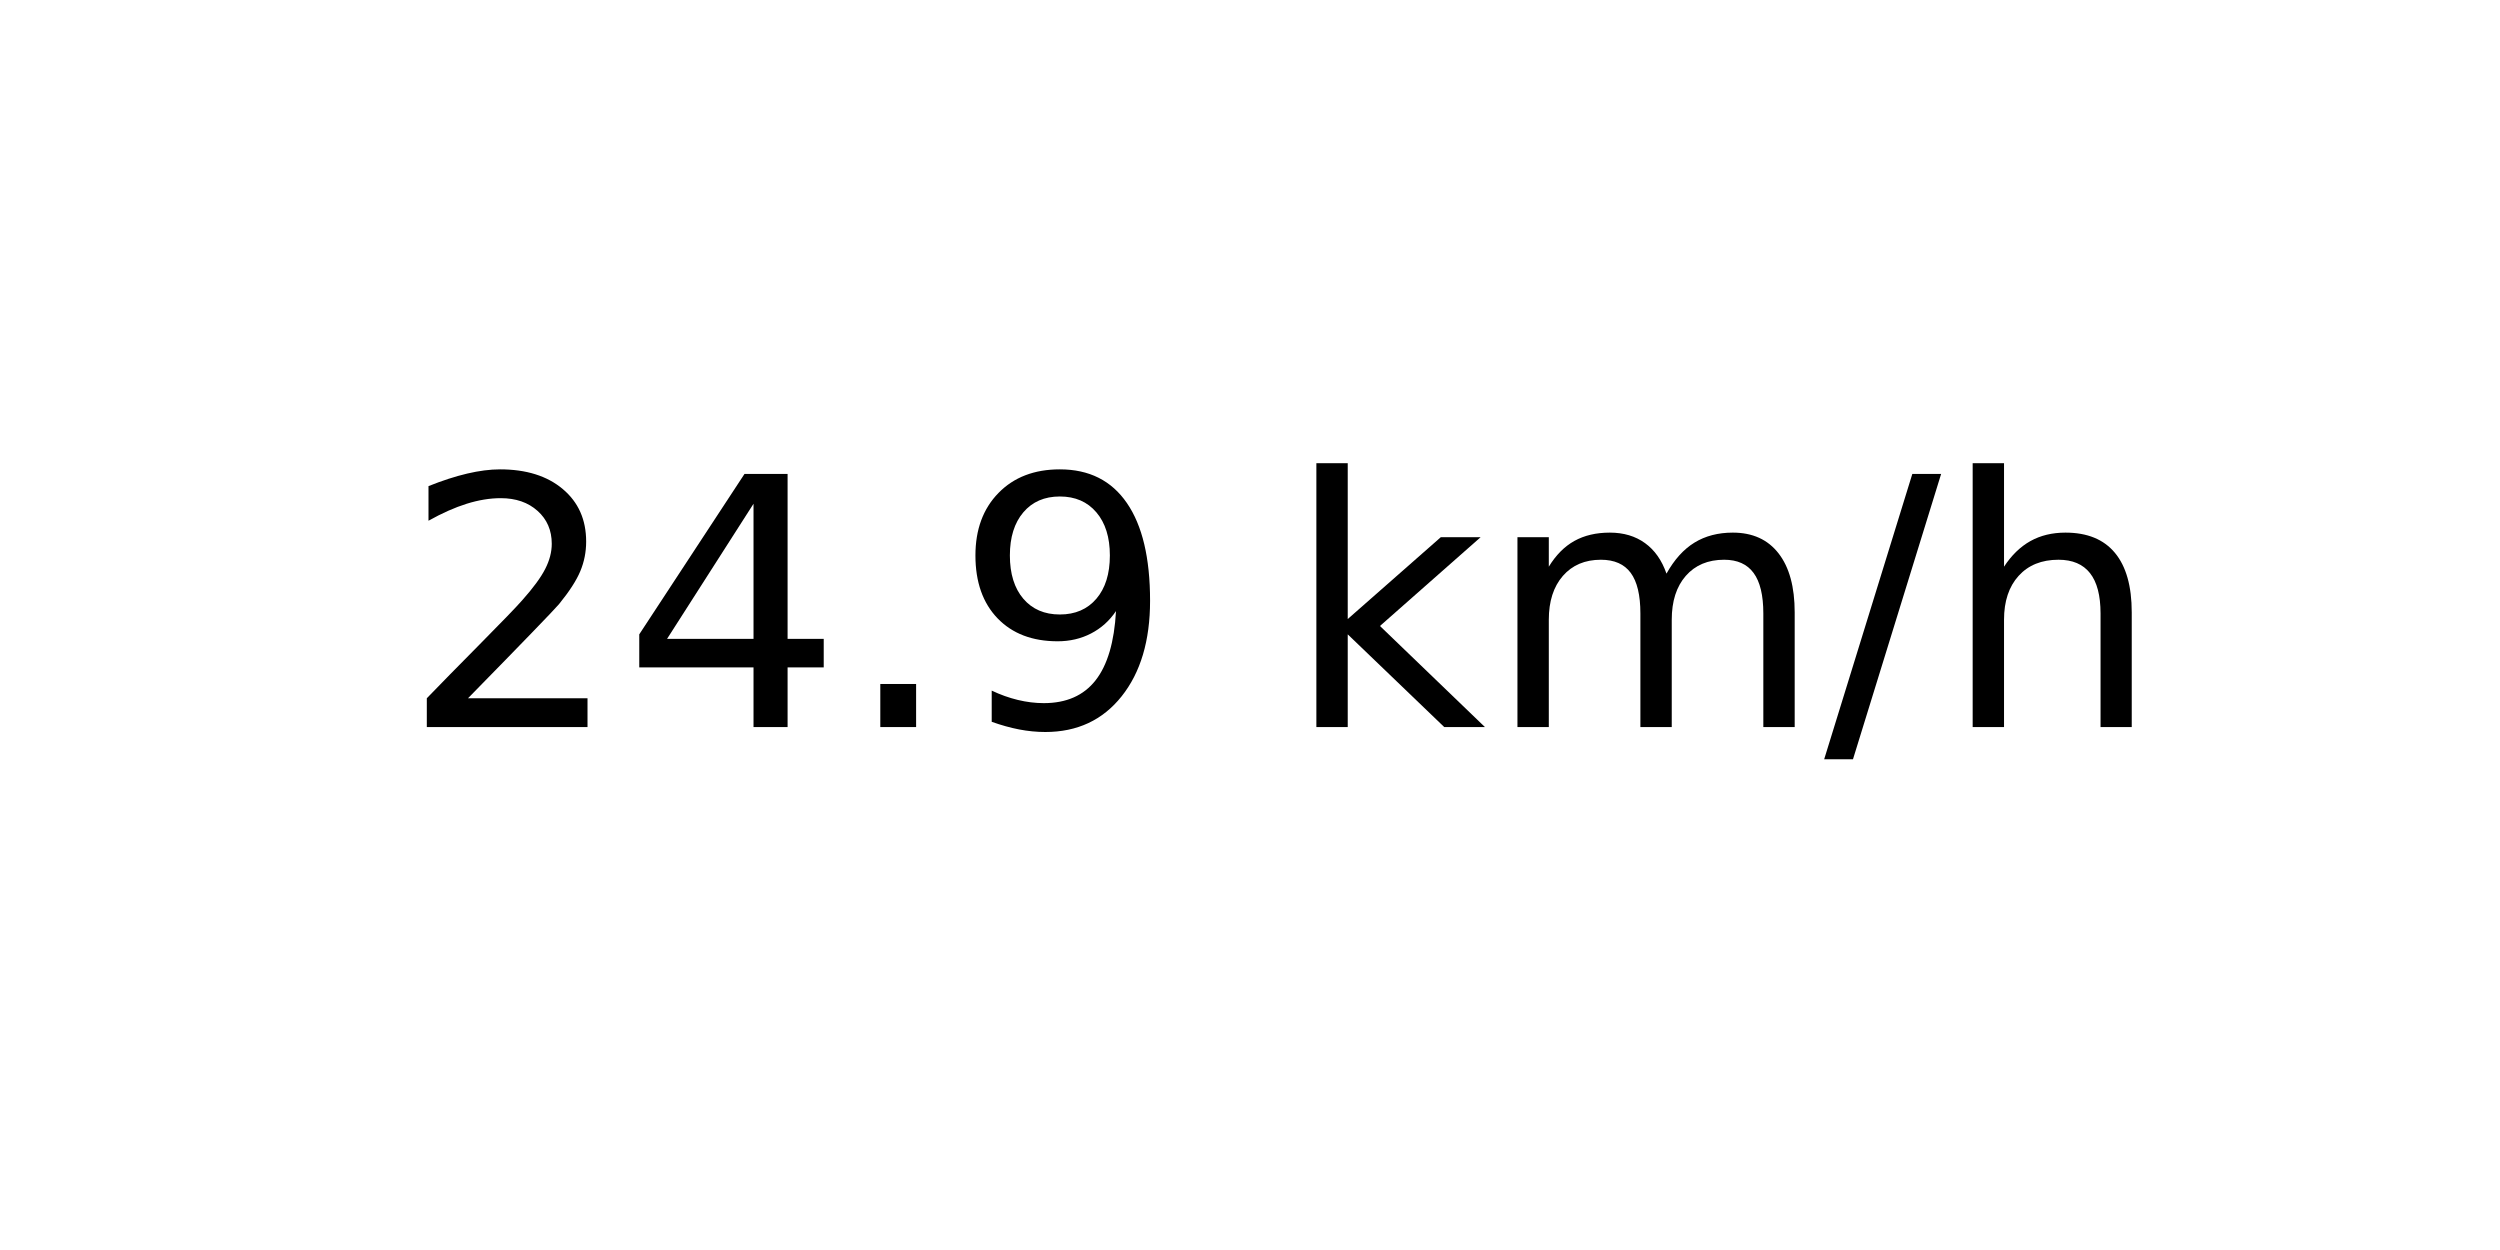
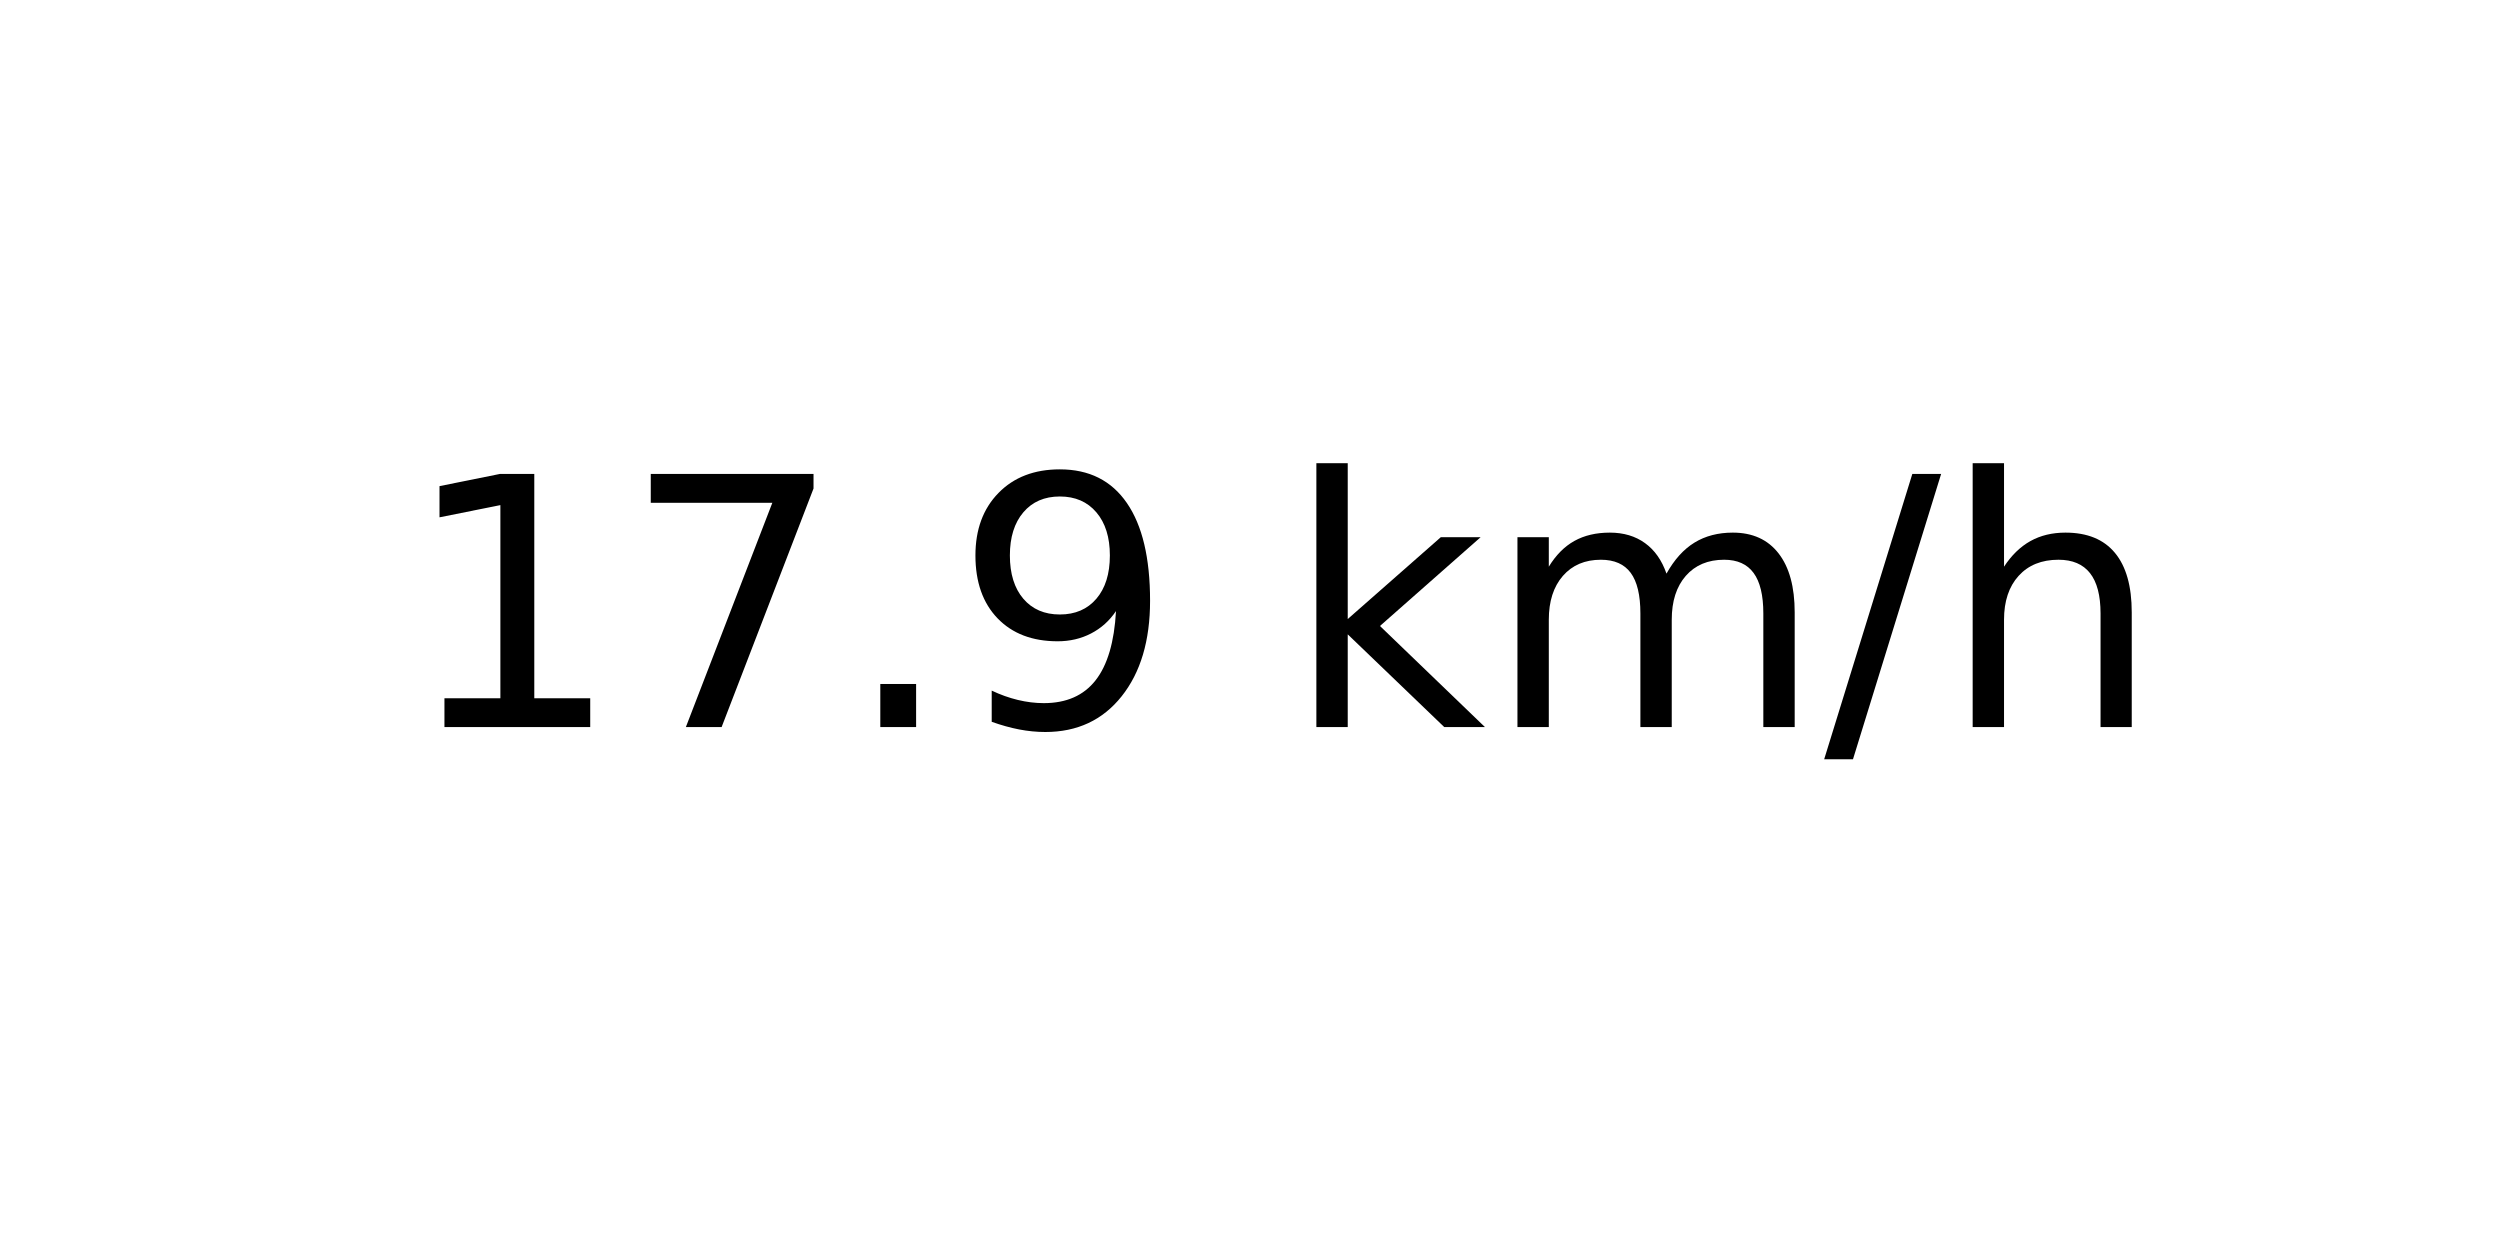
<svg xmlns="http://www.w3.org/2000/svg" xmlns:xlink="http://www.w3.org/1999/xlink" width="72pt" height="36pt" viewBox="0 0 72 36" version="1.1">
  <defs>
    <style type="text/css">*{stroke-linejoin: round; stroke-linecap: butt}</style>
  </defs>
  <g id="figure_1">
    <g id="axes_1">
      <g id="text_1">
        <g transform="translate(11.55937 20.93937) scale(0.1 -0.1)">
          <defs>
-             <path id="DejaVuSans-32" d="M 1228 531  L 3431 531  L 3431 0  L 469 0  L 469 531  Q 828 903 1448 1529  Q 2069 2156 2228 2338  Q 2531 2678 2651 2914  Q 2772 3150 2772 3378  Q 2772 3750 2511 3984  Q 2250 4219 1831 4219  Q 1534 4219 1204 4116  Q 875 4013 500 3803  L 500 4441  Q 881 4594 1212 4672  Q 1544 4750 1819 4750  Q 2544 4750 2975 4387  Q 3406 4025 3406 3419  Q 3406 3131 3298 2873  Q 3191 2616 2906 2266  Q 2828 2175 2409 1742  Q 1991 1309 1228 531  z " transform="scale(0.015625)" />
-             <path id="DejaVuSans-34" d="M 2419 4116  L 825 1625  L 2419 1625  L 2419 4116  z M 2253 4666  L 3047 4666  L 3047 1625  L 3713 1625  L 3713 1100  L 3047 1100  L 3047 0  L 2419 0  L 2419 1100  L 313 1100  L 313 1709  L 2253 4666  z " transform="scale(0.015625)" />
+             <path id="DejaVuSans-31" d="M 794 531  L 1825 531  L 1825 4091  L 703 3866  L 703 4441  L 1819 4666  L 2450 4666  L 2450 531  L 3481 531  L 3481 0  L 794 0  L 794 531  z " transform="scale(0.015625)" />
+             <path id="DejaVuSans-37" d="M 525 4666  L 3525 4666  L 3525 4397  L 1831 0  L 1172 0  L 2766 4134  L 525 4134  L 525 4666  z " transform="scale(0.015625)" />
            <path id="DejaVuSans-2e" d="M 684 794  L 1344 794  L 1344 0  L 684 0  L 684 794  z " transform="scale(0.015625)" />
            <path id="DejaVuSans-39" d="M 703 97  L 703 672  Q 941 559 1184 500  Q 1428 441 1663 441  Q 2288 441 2617 861  Q 2947 1281 2994 2138  Q 2813 1869 2534 1725  Q 2256 1581 1919 1581  Q 1219 1581 811 2004  Q 403 2428 403 3163  Q 403 3881 828 4315  Q 1253 4750 1959 4750  Q 2769 4750 3195 4129  Q 3622 3509 3622 2328  Q 3622 1225 3098 567  Q 2575 -91 1691 -91  Q 1453 -91 1209 -44  Q 966 3 703 97  z M 1959 2075  Q 2384 2075 2632 2365  Q 2881 2656 2881 3163  Q 2881 3666 2632 3958  Q 2384 4250 1959 4250  Q 1534 4250 1286 3958  Q 1038 3666 1038 3163  Q 1038 2656 1286 2365  Q 1534 2075 1959 2075  z " transform="scale(0.015625)" />
            <path id="DejaVuSans-20" transform="scale(0.015625)" />
            <path id="DejaVuSans-6b" d="M 581 4863  L 1159 4863  L 1159 1991  L 2875 3500  L 3609 3500  L 1753 1863  L 3688 0  L 2938 0  L 1159 1709  L 1159 0  L 581 0  L 581 4863  z " transform="scale(0.015625)" />
            <path id="DejaVuSans-6d" d="M 3328 2828  Q 3544 3216 3844 3400  Q 4144 3584 4550 3584  Q 5097 3584 5394 3201  Q 5691 2819 5691 2113  L 5691 0  L 5113 0  L 5113 2094  Q 5113 2597 4934 2840  Q 4756 3084 4391 3084  Q 3944 3084 3684 2787  Q 3425 2491 3425 1978  L 3425 0  L 2847 0  L 2847 2094  Q 2847 2600 2669 2842  Q 2491 3084 2119 3084  Q 1678 3084 1418 2786  Q 1159 2488 1159 1978  L 1159 0  L 581 0  L 581 3500  L 1159 3500  L 1159 2956  Q 1356 3278 1631 3431  Q 1906 3584 2284 3584  Q 2666 3584 2933 3390  Q 3200 3197 3328 2828  z " transform="scale(0.015625)" />
            <path id="DejaVuSans-2f" d="M 1625 4666  L 2156 4666  L 531 -594  L 0 -594  L 1625 4666  z " transform="scale(0.015625)" />
            <path id="DejaVuSans-68" d="M 3513 2113  L 3513 0  L 2938 0  L 2938 2094  Q 2938 2591 2744 2837  Q 2550 3084 2163 3084  Q 1697 3084 1428 2787  Q 1159 2491 1159 1978  L 1159 0  L 581 0  L 581 4863  L 1159 4863  L 1159 2956  Q 1366 3272 1645 3428  Q 1925 3584 2291 3584  Q 2894 3584 3203 3211  Q 3513 2838 3513 2113  z " transform="scale(0.015625)" />
          </defs>
-           <use xlink:href="#DejaVuSans-32" />
-           <use xlink:href="#DejaVuSans-34" x="63.623" />
+           <use xlink:href="#DejaVuSans-31" />
+           <use xlink:href="#DejaVuSans-37" x="63.623" />
          <use xlink:href="#DejaVuSans-2e" x="127.246" />
          <use xlink:href="#DejaVuSans-39" x="159.033" />
          <use xlink:href="#DejaVuSans-20" x="222.656" />
          <use xlink:href="#DejaVuSans-6b" x="254.443" />
          <use xlink:href="#DejaVuSans-6d" x="312.354" />
          <use xlink:href="#DejaVuSans-2f" x="409.766" />
          <use xlink:href="#DejaVuSans-68" x="443.457" />
        </g>
      </g>
    </g>
  </g>
</svg>
